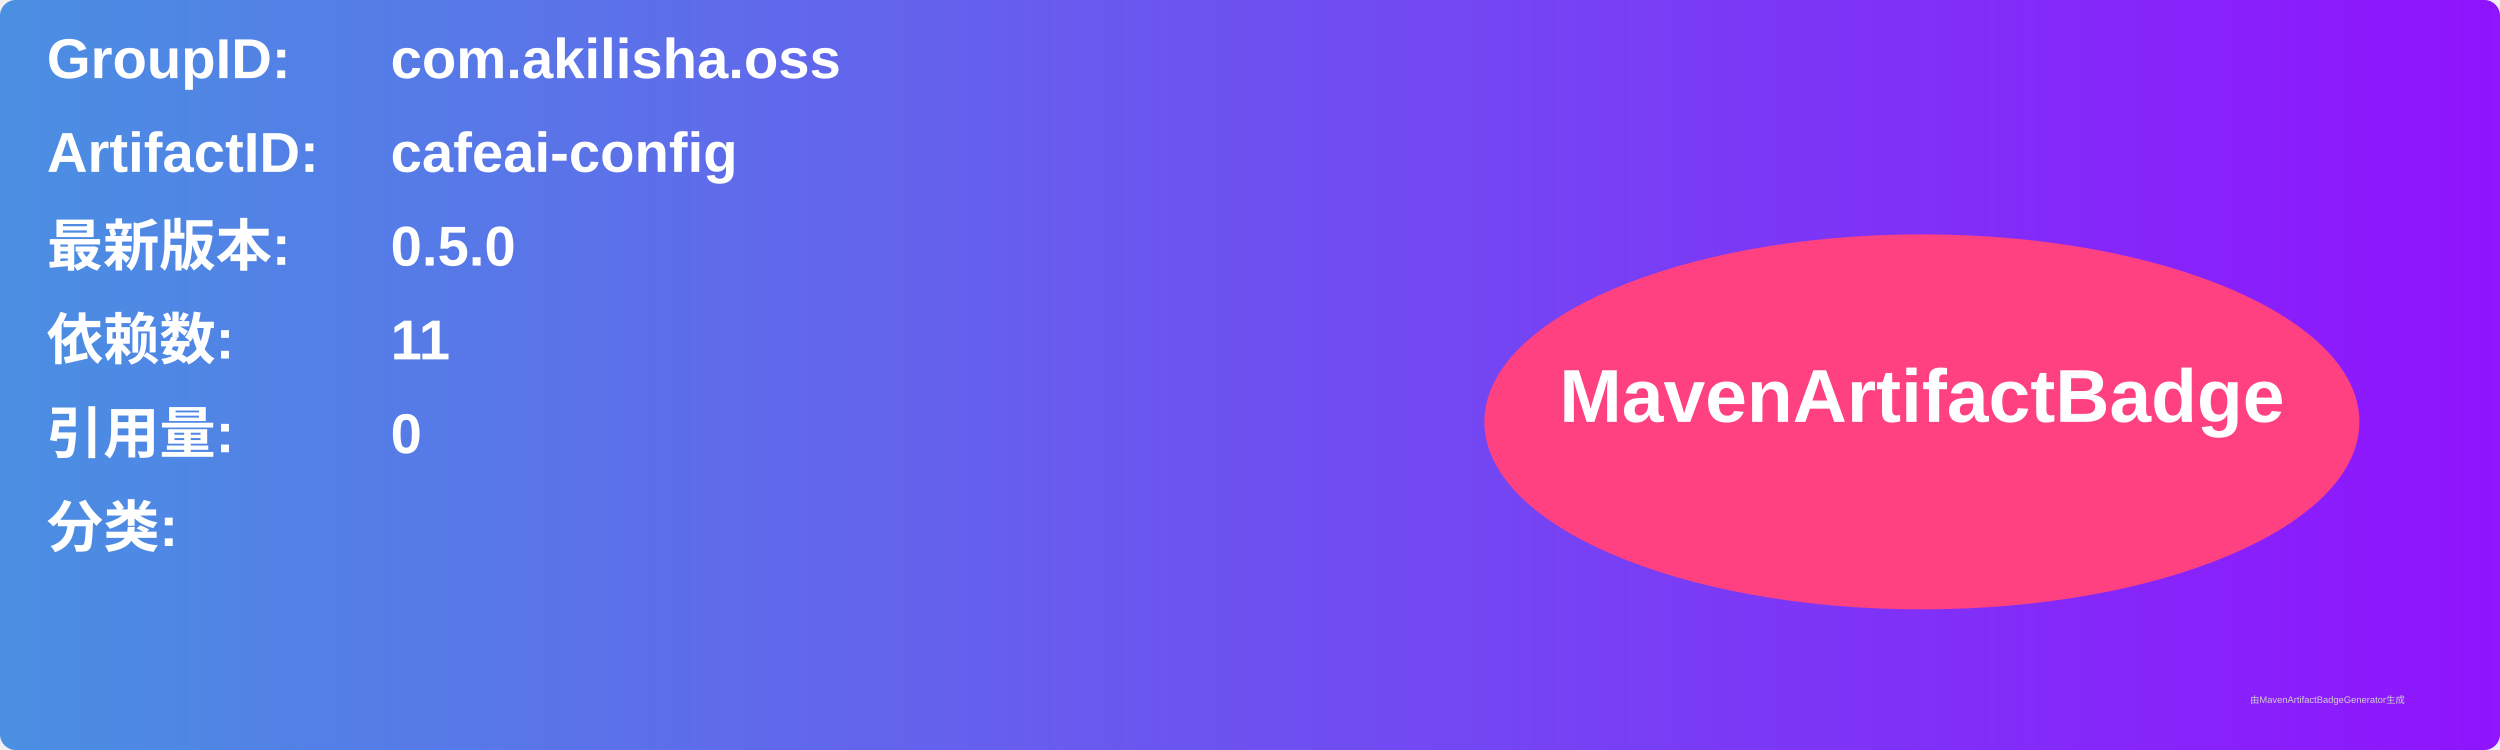
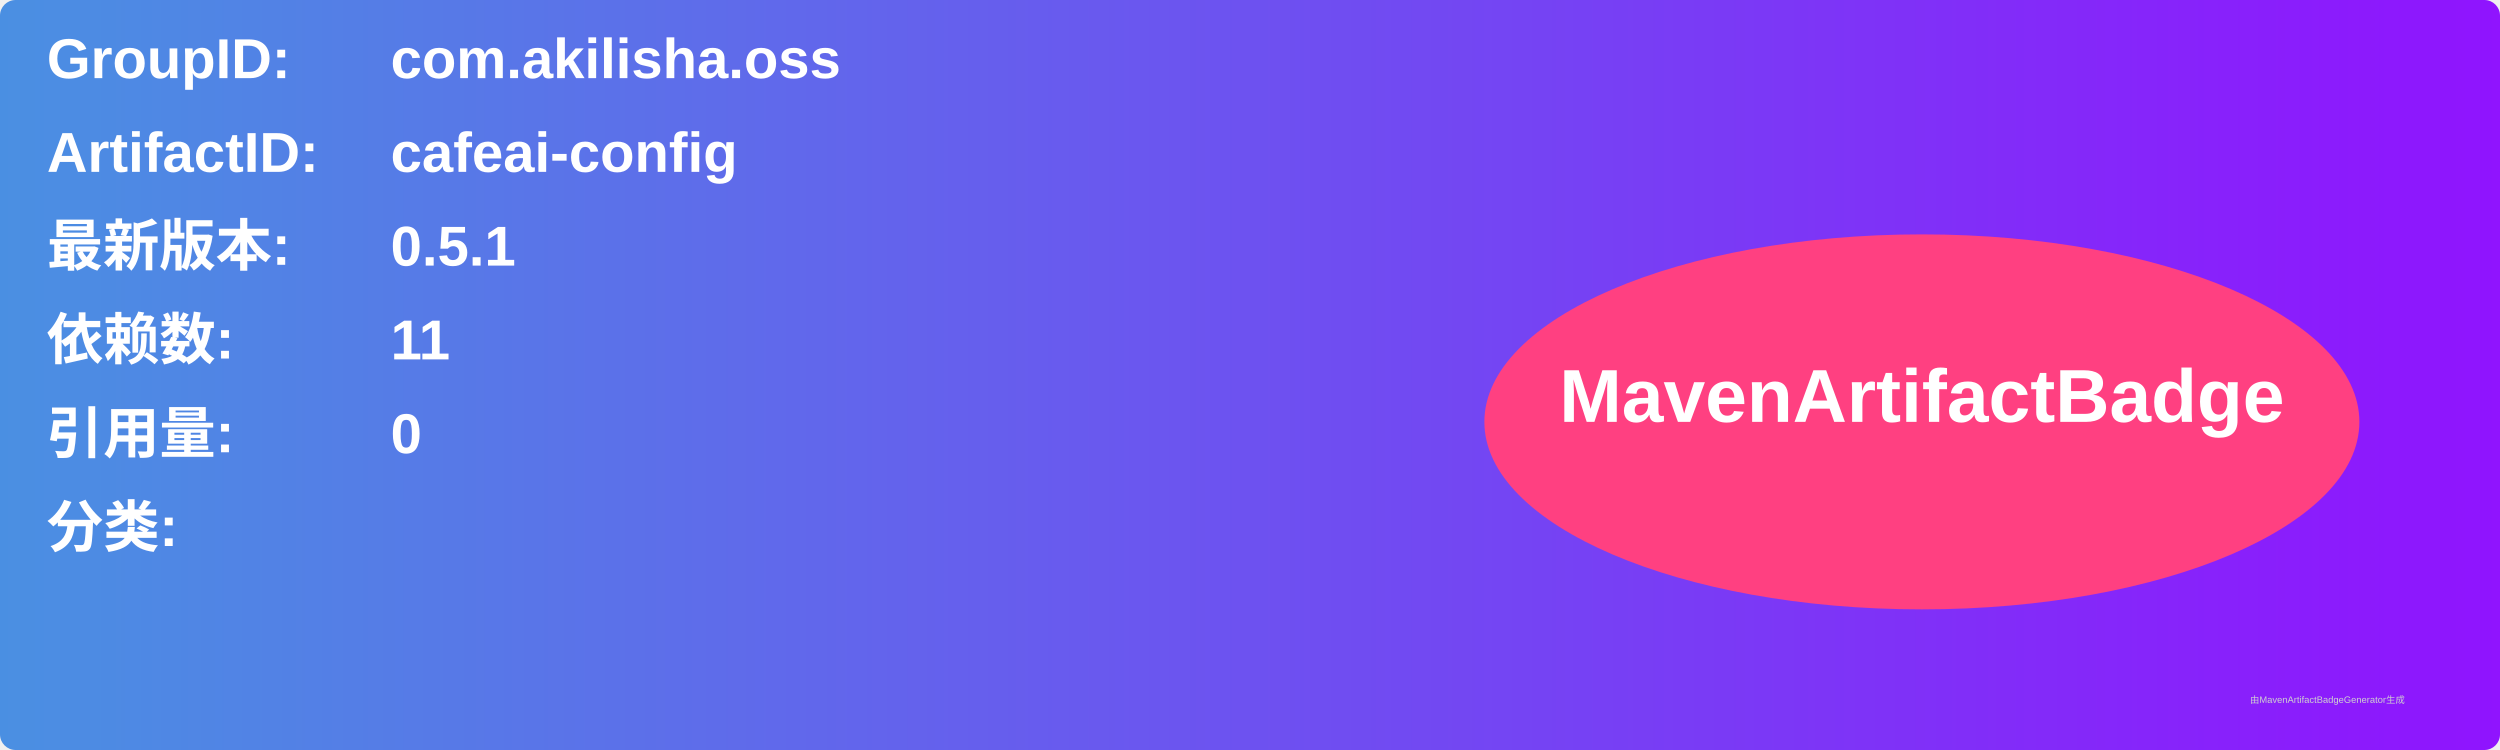
<svg xmlns="http://www.w3.org/2000/svg" width="800" height="240" viewBox="0 0 800 240">
  <linearGradient id="grad" x1="0%" y1="0%" x2="100%" y2="0%">
    <stop offset="0%" stop-color="#4a90e2" />
    <stop offset="100%" stop-color="#9013fe" />
  </linearGradient>
  <rect width="100%" height="100%" rx="5" ry="5" fill="url(#grad)" />
  <g transform="translate(15, 15)">
    <text x="0" y="10" font-family="Arial" font-size="18" fill="white" font-weight="bold" width="260">GroupID:</text>
    <text x="110" y="10" font-family="Arial" font-size="18" fill="white" font-weight="bold" width="460">com.akilisha.oss</text>
    <text x="0" y="40" font-family="Arial" font-size="18" fill="white" font-weight="bold" width="260">ArtifactID:</text>
    <text x="110" y="40" font-family="Arial" font-size="18" fill="white" font-weight="bold" width="460">cafeai-config</text>
    <text x="0" y="70" font-family="Arial" font-size="18" fill="white" font-weight="bold">最新版本:</text>
    <text x="110" y="70" font-family="Arial" font-size="18" fill="white" font-weight="bold">
-       <tspan font-weight="bold">0.5.0</tspan>
+       <tspan font-weight="bold">0.5.1</tspan>
    </text>
    <text x="0" y="100" font-family="Arial" font-size="18" fill="white" font-weight="bold">依赖数: </text>
    <text x="110" y="100" font-family="Arial" font-size="18" fill="white">
      <tspan font-weight="bold">11</tspan>
    </text>
    <text x="0" y="130" font-family="Arial" font-size="18" fill="white" font-weight="bold">引用量: </text>
    <text x="110" y="130" font-family="Arial" font-size="18" fill="white">
      <tspan font-weight="bold">0</tspan>
    </text>
    <text x="0" y="160" font-family="Arial" font-size="18" fill="white" font-weight="bold">分类:</text>
    <text x="10" y="190" font-family="Arial" font-size="10" fill="white">
      <tspan font-weight="bold" />
    </text>
    <ellipse cx="600" cy="120" rx="140" ry="60" fill="#ff4081" />
    <text x="600" y="120" text-anchor="middle" font-family="Arial" font-size="24" fill="white" font-weight="bold">MavenArtifactBadge</text>
  </g>
  <text x="720" y="225" font-family="Arial" font-size="3" fill="#d0d0d0">由MavenArtifactBadgeGenerator生成</text>
</svg>
